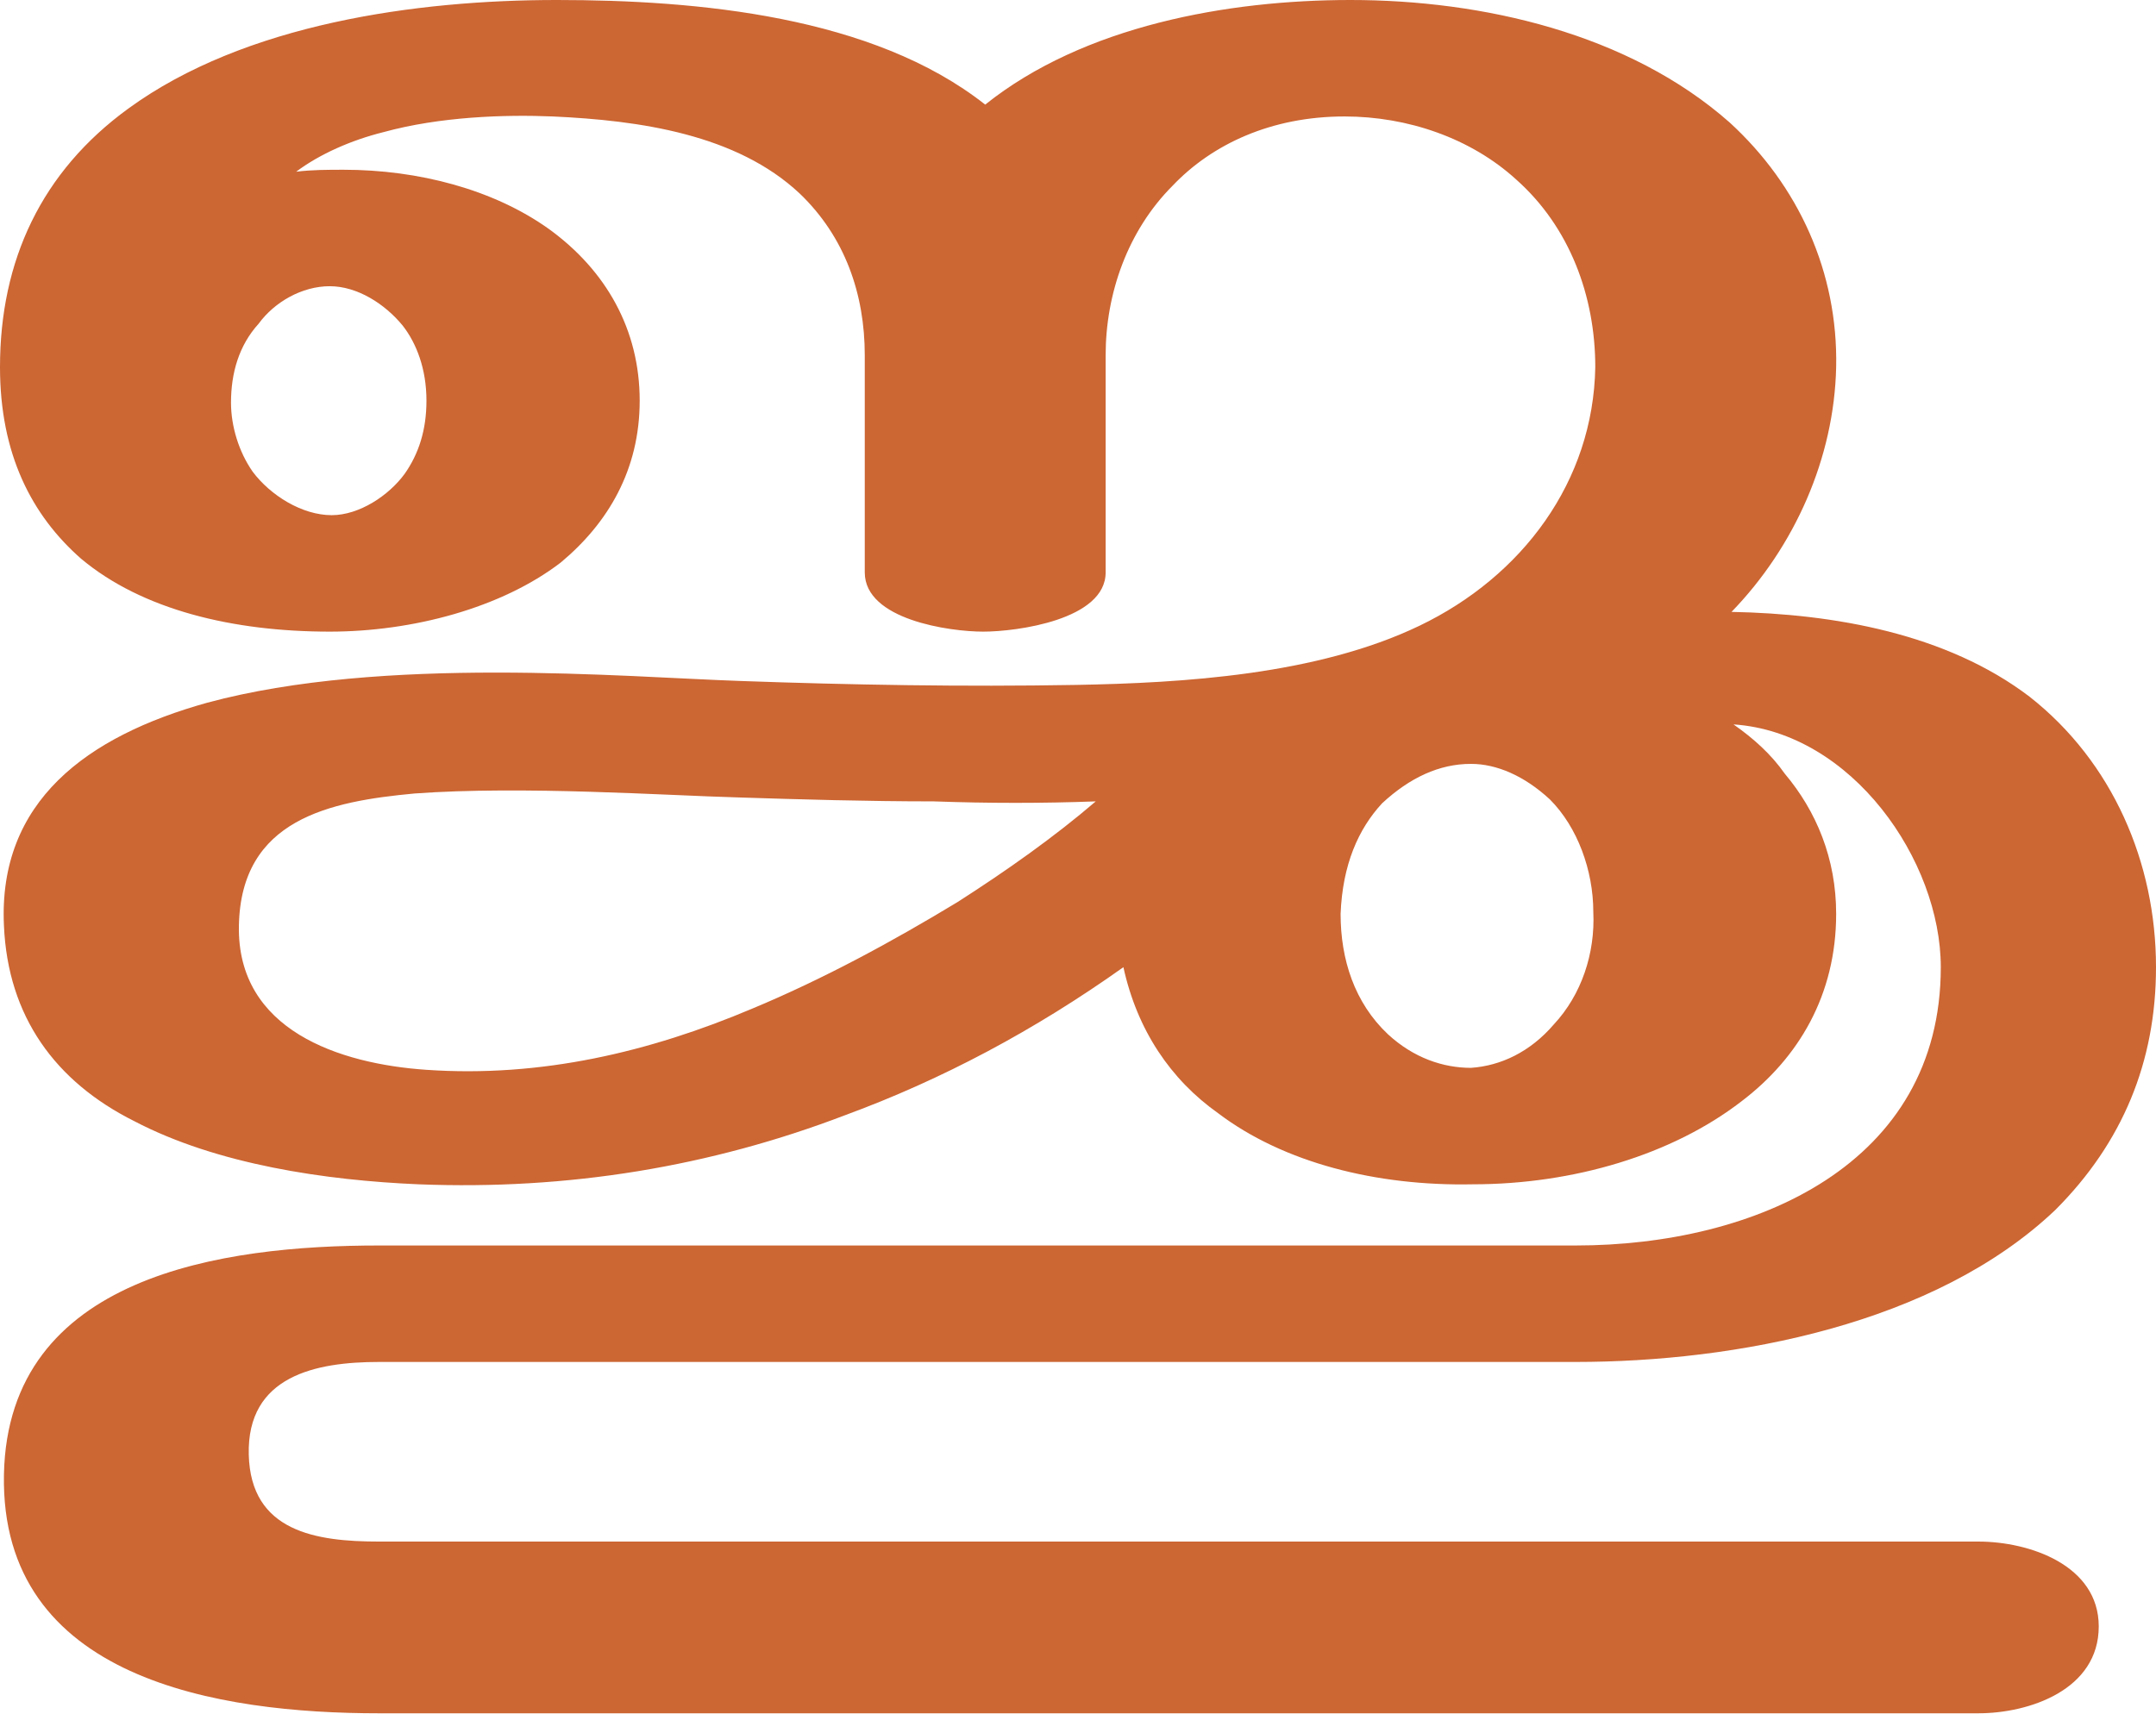
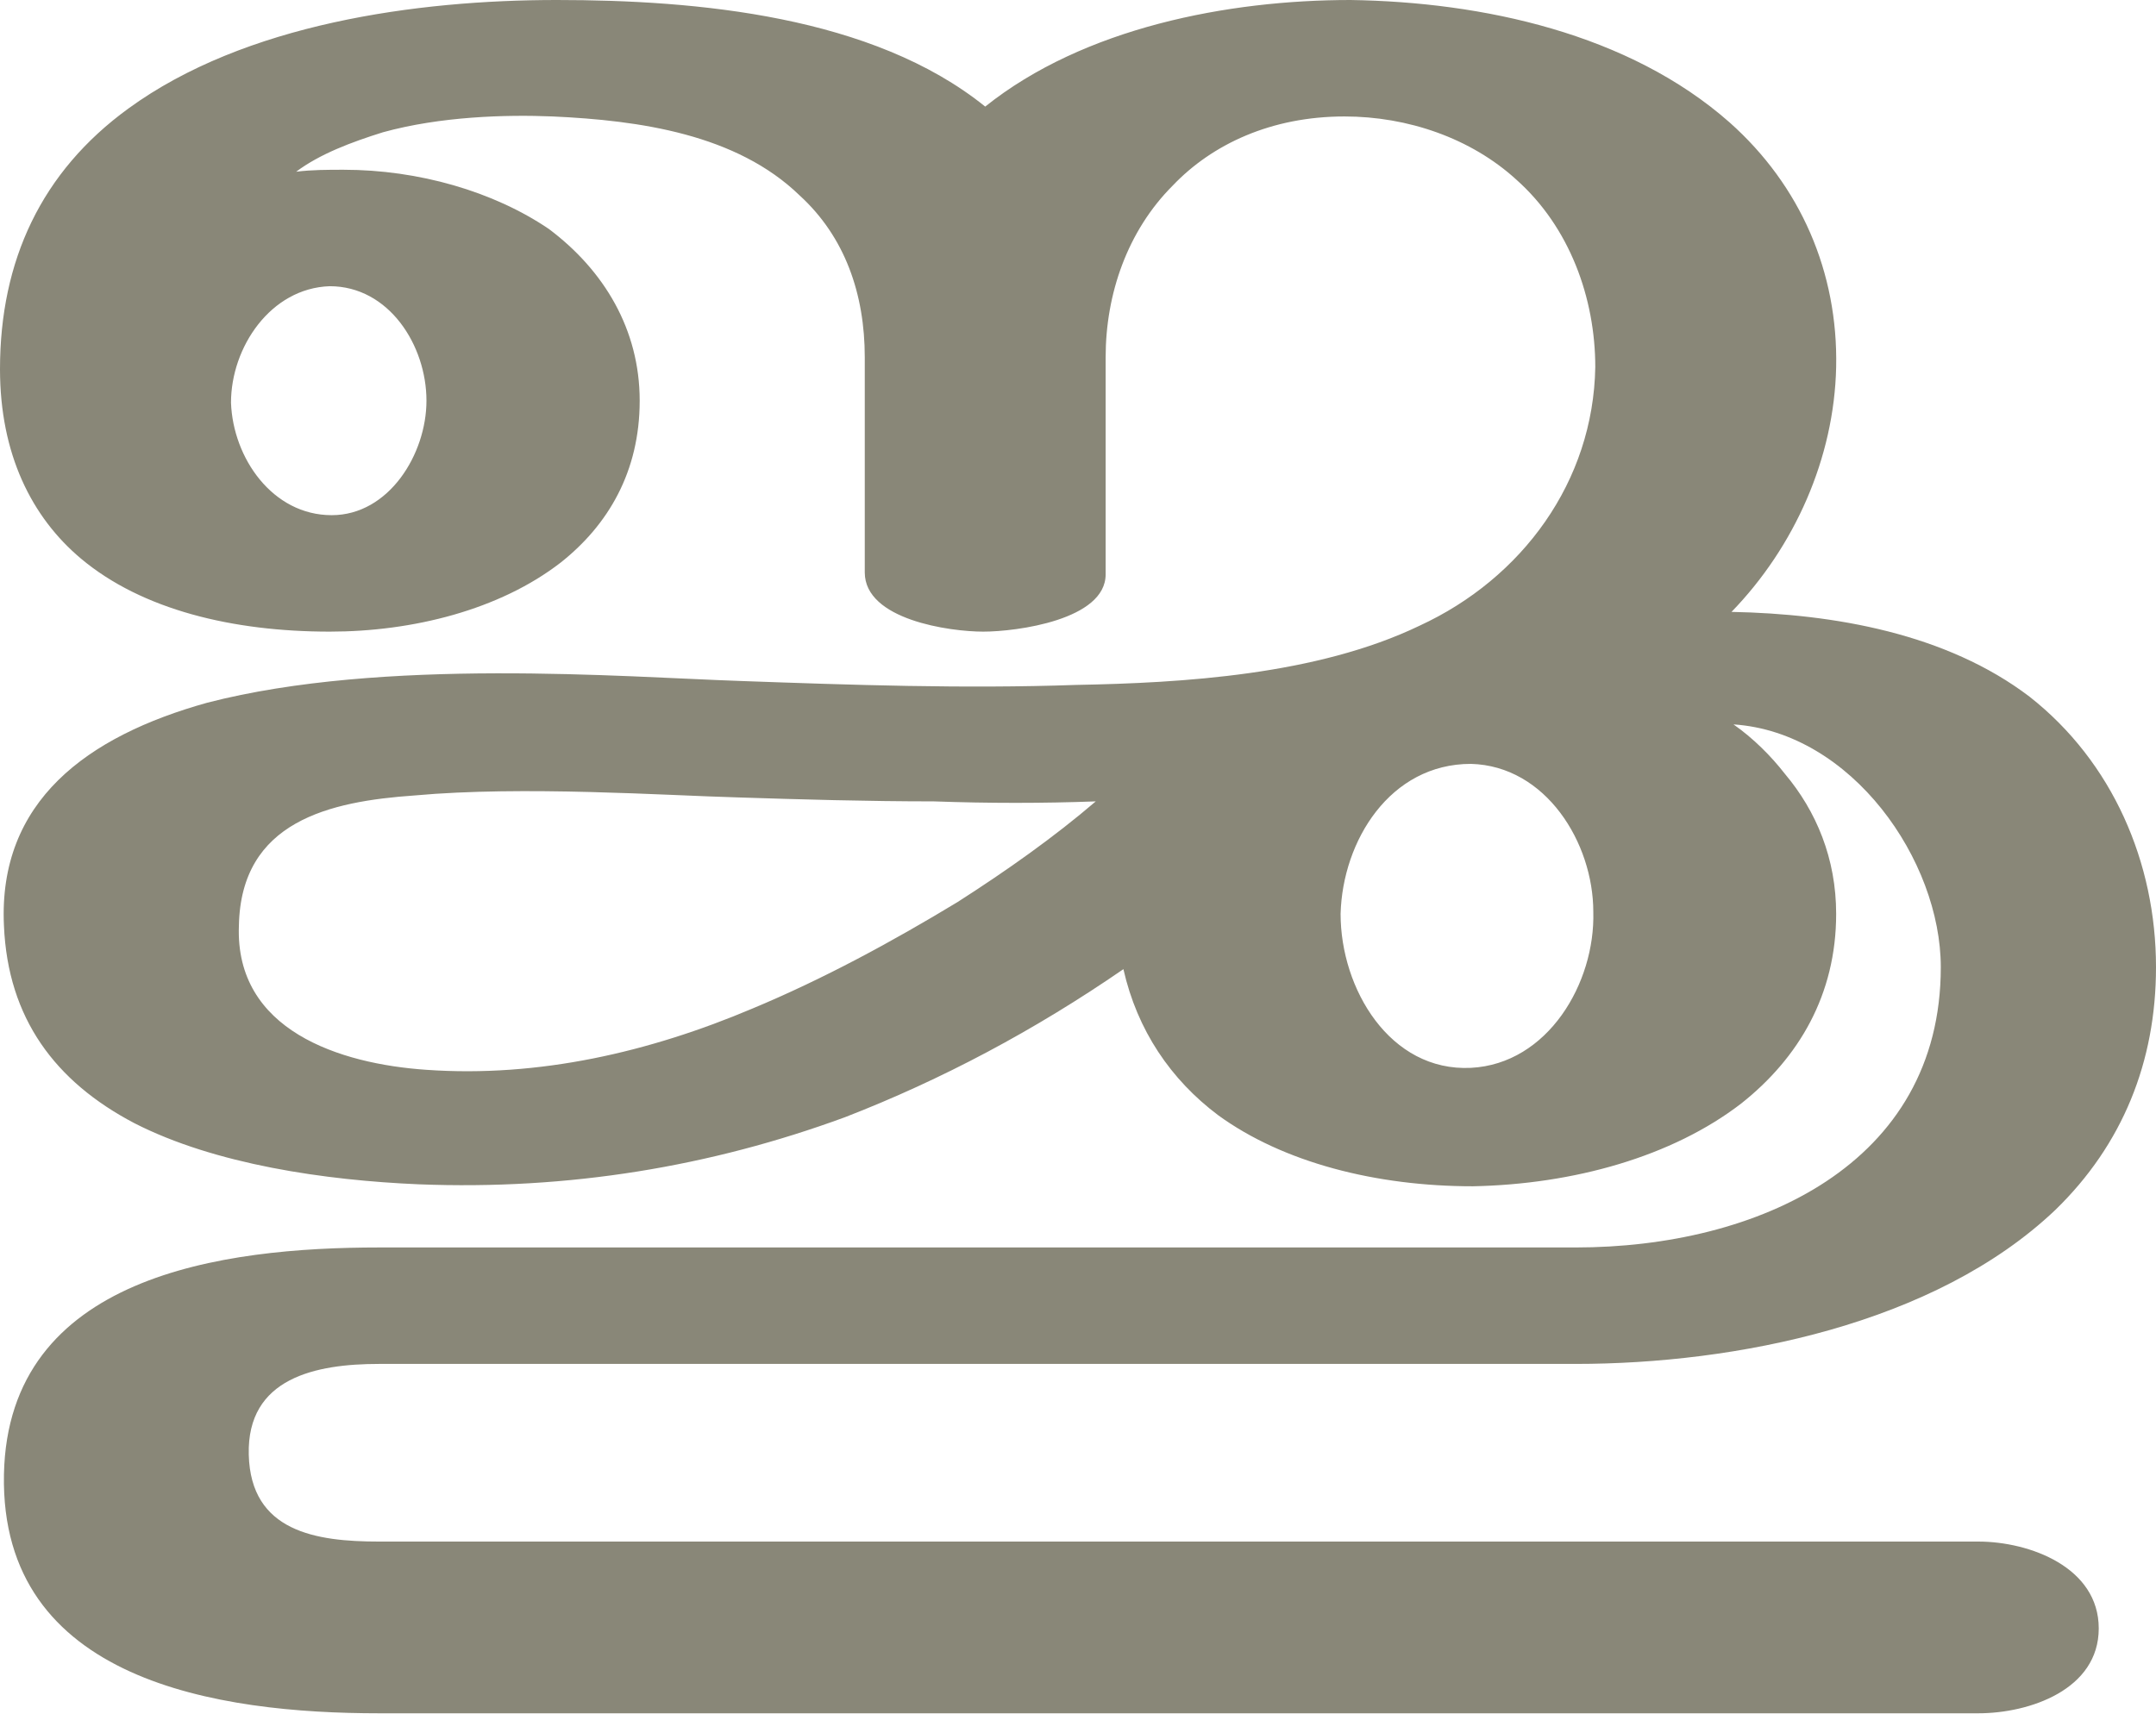
<svg xmlns="http://www.w3.org/2000/svg" xml:space="preserve" width="1092px" height="868px" version="1.1" style="shape-rendering:geometricPrecision; text-rendering:geometricPrecision; image-rendering:optimizeQuality; fill-rule:evenodd; clip-rule:evenodd" viewBox="0 0 1092 868">
  <defs>
    <style type="text/css">
   
-     .fil0 {fill:#CC6633;fill-rule:nonzero}
+     .fil0 {fill:#898778;fill-rule:nonzero}
   
  </style>
  </defs>
  <g id="Layer_x0020_1">
-     <path class="fil0" d="M569 490c-45,32 -92,57 -141,75 -68,26 -140,38 -216,35 -47,-2 -102,-10 -144,-32 -40,-20 -64,-53 -66,-99 -3,-63 42,-96 103,-113 89,-24 211,-13 270,-11 56,2 113,3 170,2 54,-1 122,-5 174,-30 52,-25 88,-73 89,-131 0,-36 -13,-71 -40,-95 -23,-21 -55,-32 -87,-32 -37,0 -67,14 -87,35 -23,23 -34,55 -34,86l0 110c0,24 -45,30 -62,30 -17,0 -60,-6 -60,-30l0 -110c0,-31 -10,-60 -33,-82 -32,-30 -81,-37 -125,-39 -24,-1 -57,0 -86,8 -16,4 -32,11 -44,20 8,-1 16,-1 24,-1 38,0 76,10 104,30 29,21 46,51 46,87 0,35 -16,62 -40,82 -30,23 -75,35 -117,35 -49,0 -95,-11 -126,-37 -25,-22 -41,-53 -41,-97 0,-54 21,-99 65,-131 59,-43 146,-55 217,-55 71,0 160,8 217,53 50,-40 123,-53 185,-53 67,0 141,17 192,62 35,32 55,76 54,124 -1,46 -21,91 -53,124 52,1 109,11 151,43 42,33 64,84 64,137 0,48 -17,89 -51,123 -61,58 -162,77 -243,77l-606 0c-32,0 -67,7 -66,47 1,39 34,44 66,44l810 0c26,0 61,12 61,43 0,32 -35,44 -61,44l-810 0c-81,0 -192,-17 -190,-121 2,-101 111,-116 190,-116l606 0c91,0 185,-41 185,-141 0,-54 -45,-119 -105,-123 10,7 19,15 26,25 16,19 26,43 26,71 0,41 -19,73 -48,95 -35,27 -85,42 -136,42 -49,1 -96,-11 -129,-36 -24,-17 -41,-42 -48,-74zm110 -27c0,23 7,45 24,61 13,12 28,17 42,17 15,-1 30,-8 42,-22 14,-15 21,-36 20,-57 0,-21 -8,-43 -22,-57 -13,-12 -27,-18 -40,-18 -16,0 -31,7 -45,20 -12,13 -20,31 -21,56zm-511 -202c14,0 29,-10 37,-21 7,-10 11,-22 11,-37 0,-16 -5,-29 -12,-38 -9,-11 -23,-20 -37,-20 -14,0 -28,8 -36,19 -10,11 -14,25 -14,40 0,12 4,25 11,35 9,12 25,22 40,22zm387 145c-27,1 -54,1 -82,0 -34,0 -68,-1 -99,-2 -37,-1 -109,-6 -164,-2 -43,4 -88,13 -89,67 -1,53 51,70 95,73 58,4 113,-9 165,-31 36,-15 71,-34 104,-54 25,-16 49,-33 70,-51z" />
+     <path class="fil0" d="M569 491c-45,31 -92,56 -141,75 -68,25 -140,37 -216,34 -47,-2 -103,-10 -144,-31 -40,-21 -64,-53 -66,-100 -3,-63 42,-96 103,-113 89,-23 211,-13 270,-11 56,2 113,4 170,2 54,-1 122,-5 174,-30 52,-24 88,-73 89,-131 0,-35 -13,-71 -40,-95 -23,-21 -55,-32 -87,-32 -37,0 -67,14 -87,35 -23,23 -34,55 -34,87l0 110c0,23 -45,29 -62,29 -17,0 -60,-6 -60,-30l0 -109c0,-32 -10,-61 -33,-82 -32,-31 -81,-38 -125,-40 -24,-1 -57,0 -86,8 -16,5 -32,11 -44,20 8,-1 16,-1 24,-1 38,0 76,11 104,30 28,21 46,51 46,87 0,36 -16,63 -40,82 -31,24 -75,35 -117,35 -49,0 -95,-11 -126,-37 -25,-21 -41,-53 -41,-96 0,-55 21,-100 65,-132 59,-43 146,-55 217,-55 71,0 160,8 217,54 50,-40 123,-54 185,-54 67,1 141,17 192,62 36,32 55,76 54,124 -1,46 -21,91 -53,124 52,1 109,11 151,43 42,33 64,84 64,137 0,48 -17,90 -51,123 -61,58 -162,78 -243,78l-606 0c-32,0 -67,7 -66,46 1,39 34,44 66,44l810 0c26,0 61,13 61,44 0,31 -35,43 -61,43l-810 0c-81,0 -192,-16 -190,-121 2,-101 111,-115 190,-115l606 0c92,0 185,-42 185,-142 0,-54 -45,-119 -105,-123 10,7 19,16 26,25 16,19 26,43 26,71 0,41 -19,73 -48,96 -35,27 -85,41 -136,42 -49,0 -96,-12 -129,-36 -24,-18 -41,-43 -48,-74zm110 -28c0,38 25,80 66,78 39,-2 63,-43 62,-79 0,-35 -24,-74 -62,-75 -41,0 -65,39 -66,76zm-511 -202c29,0 48,-31 48,-58 0,-28 -19,-58 -49,-58 -30,1 -50,31 -50,59 1,28 21,57 51,57zm387 145c-27,1 -54,1 -82,0 -34,0 -68,-1 -99,-2 -37,-1 -109,-6 -164,-1 -43,3 -88,13 -89,66 -2,53 51,70 95,73 57,4 113,-9 165,-31 36,-15 71,-34 104,-54 25,-16 49,-33 70,-51z" />
  </g>
</svg>
